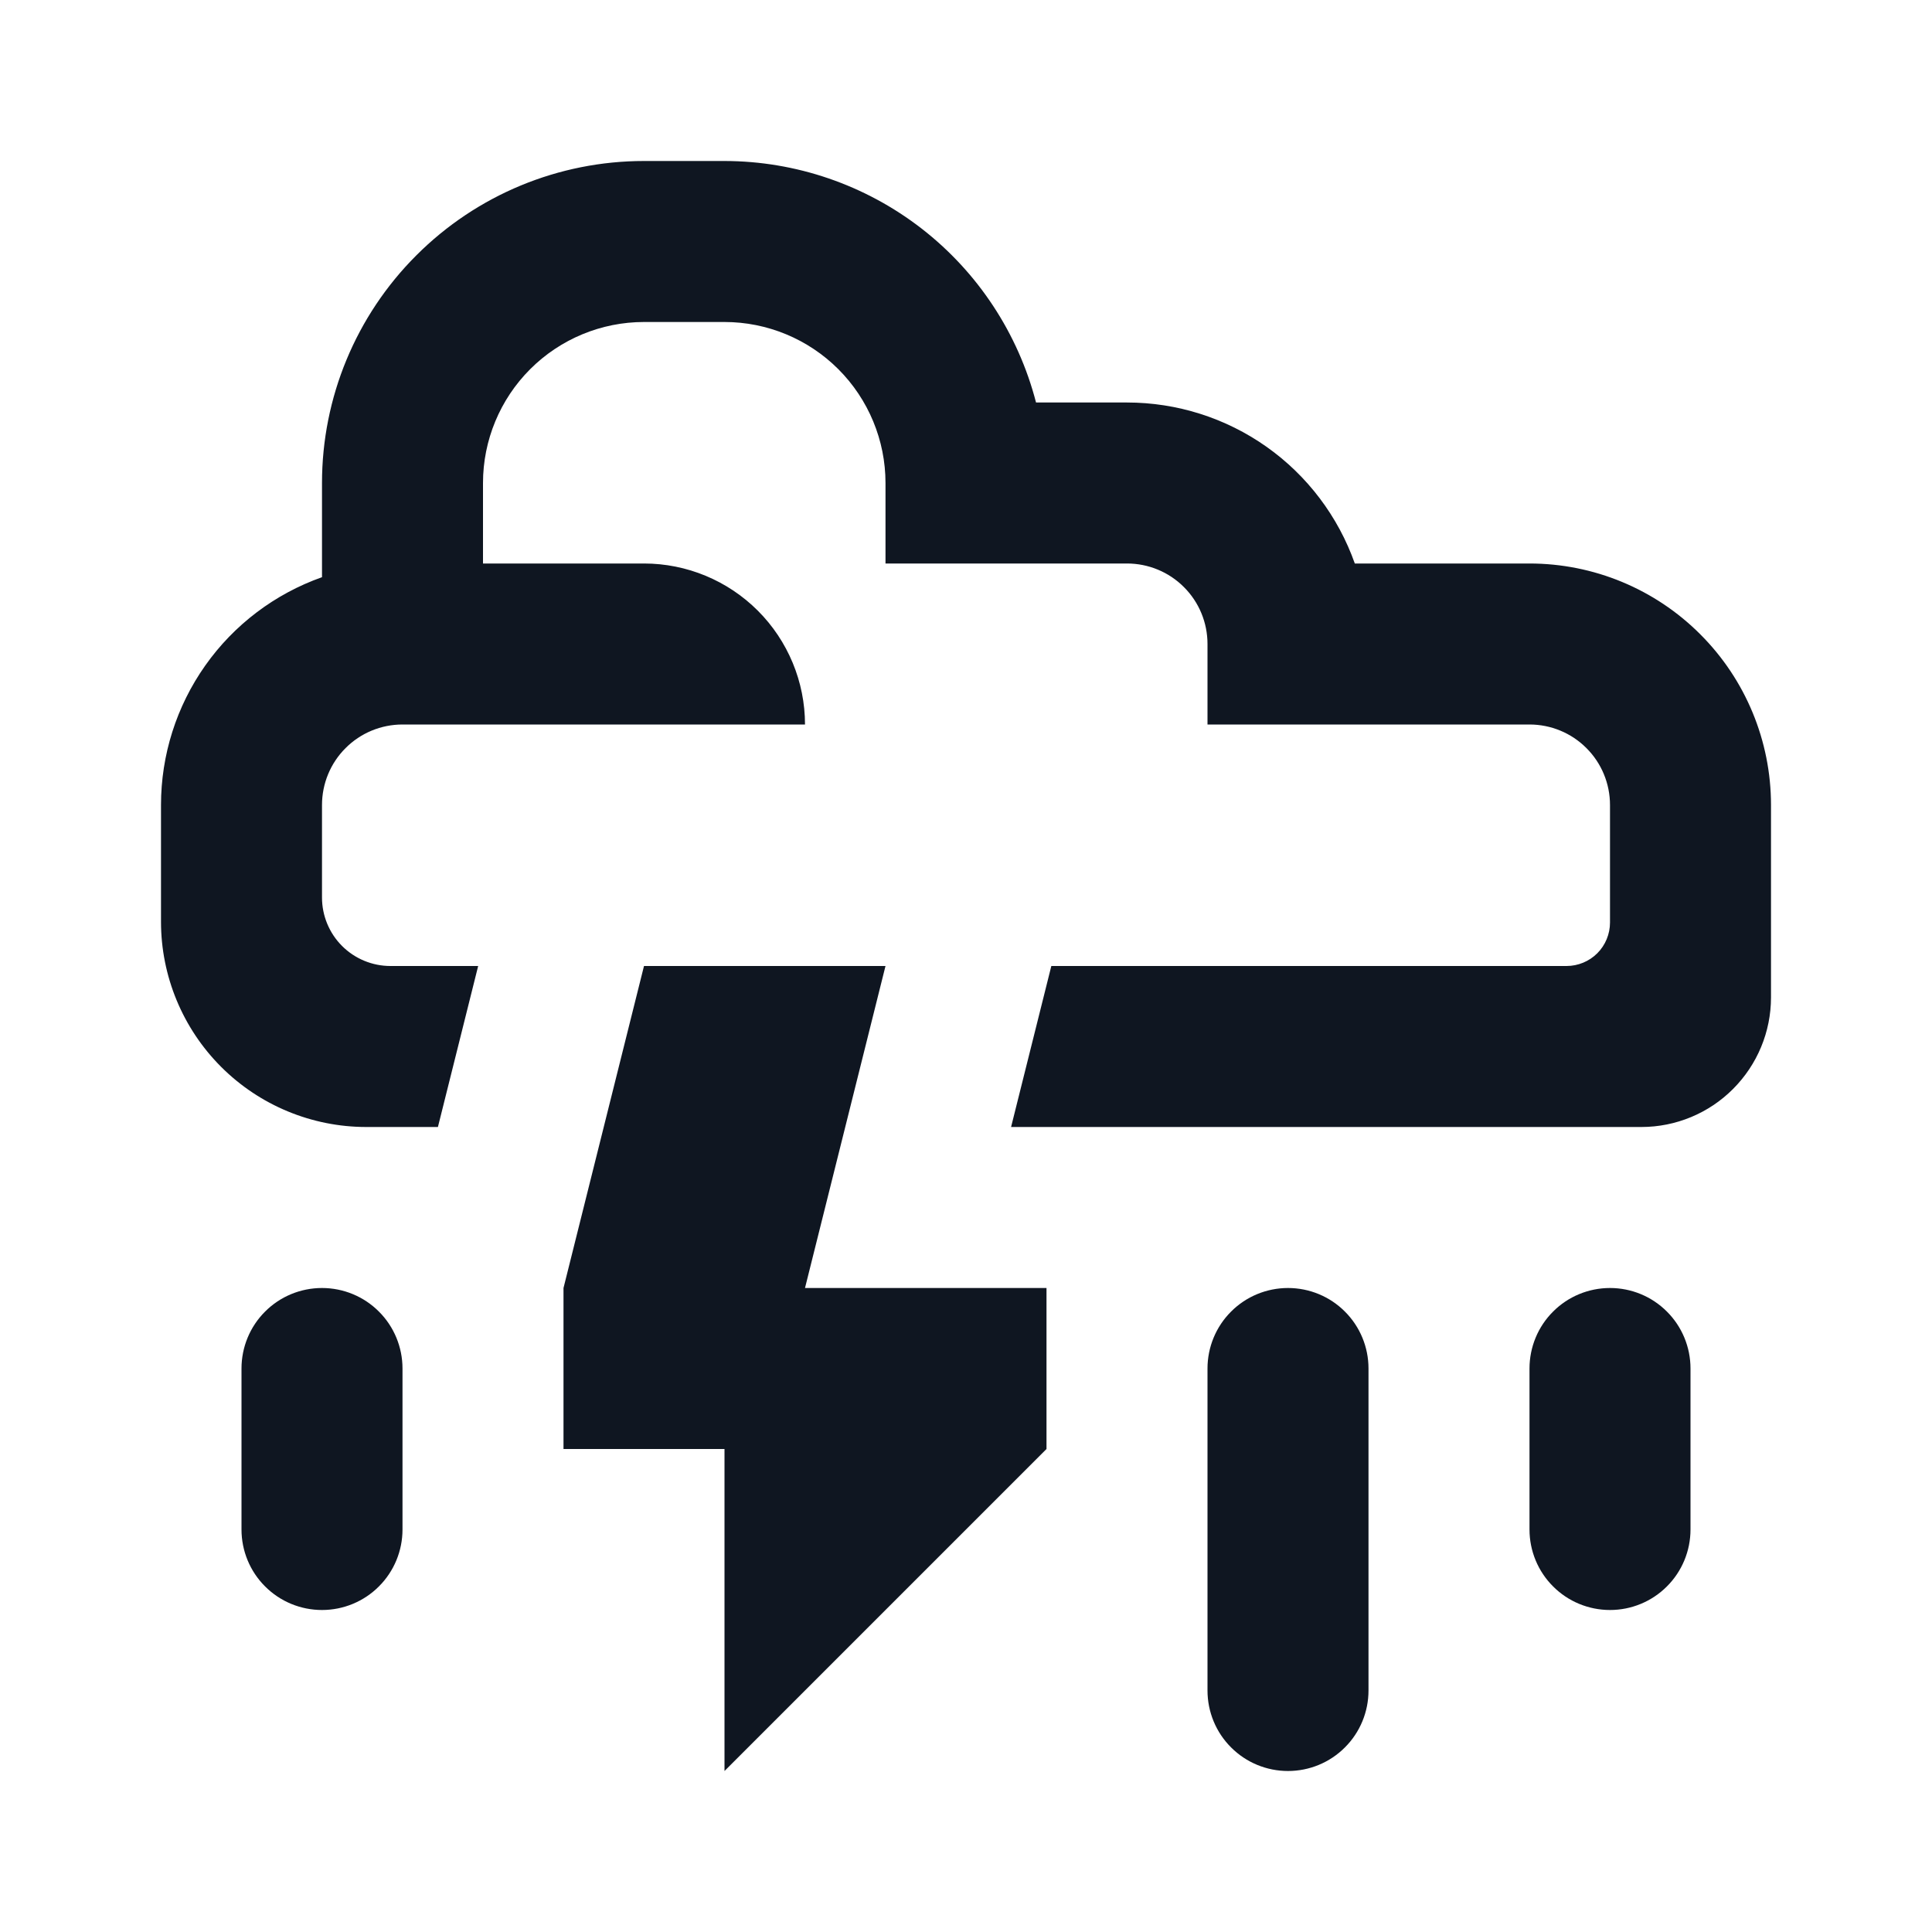
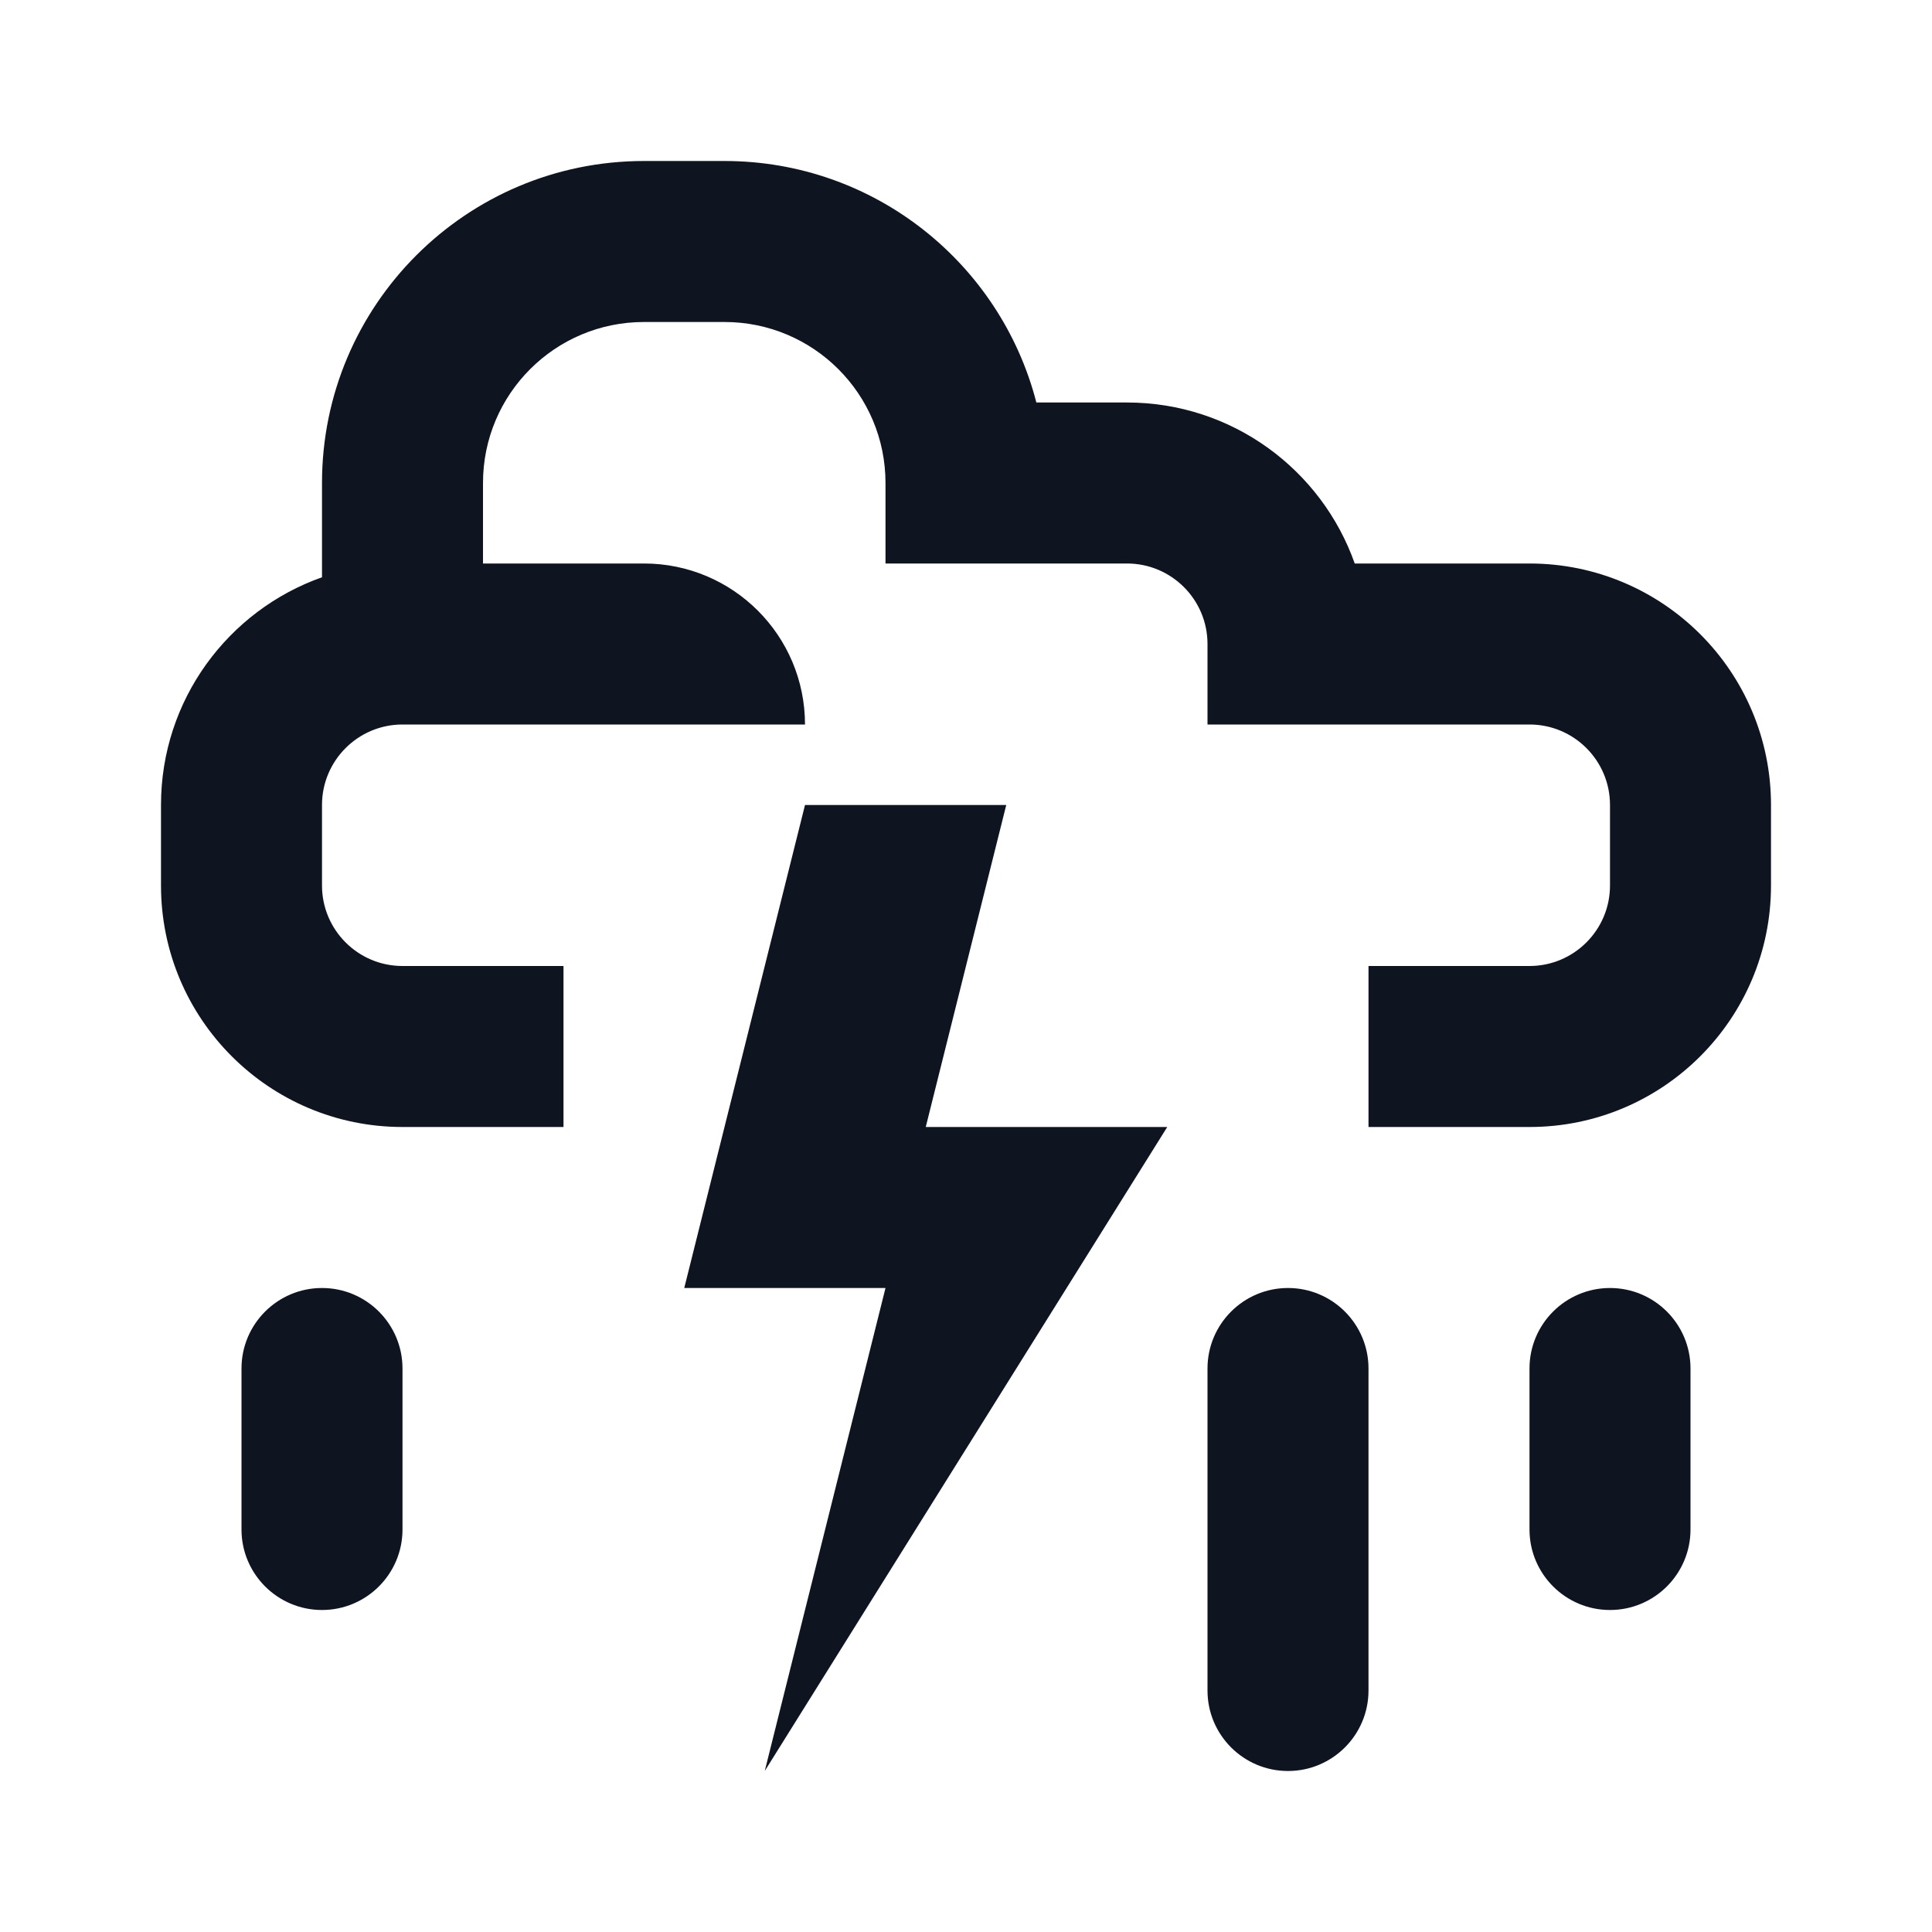
<svg xmlns="http://www.w3.org/2000/svg" width="24" height="24" viewBox="0 0 24 24" fill="none">
-   <path d="M16 22C15.735 22 15.48 21.895 15.293 21.707C15.105 21.52 15 21.265 15 21V17C15 16.735 15.105 16.48 15.293 16.293C15.48 16.105 15.735 16 16 16C16.265 16 16.52 16.105 16.707 16.293C16.895 16.48 17 16.735 17 17V21C17 21.265 16.895 21.52 16.707 21.707C16.52 21.895 16.265 22 16 22ZM21 19V17C21 16.735 20.895 16.48 20.707 16.293C20.52 16.105 20.265 16 20 16C19.735 16 19.48 16.105 19.293 16.293C19.105 16.48 19 16.735 19 17V19C19 19.265 19.105 19.52 19.293 19.707C19.48 19.895 19.735 20 20 20C20.265 20 20.52 19.895 20.707 19.707C20.895 19.52 21 19.265 21 19ZM5 19V17C5 16.735 4.895 16.48 4.707 16.293C4.52 16.105 4.265 16 4 16C3.735 16 3.48 16.105 3.293 16.293C3.105 16.48 3 16.735 3 17V19C3 19.265 3.105 19.52 3.293 19.707C3.48 19.895 3.735 20 4 20C4.265 20 4.52 19.895 4.707 19.707C4.895 19.52 5 19.265 5 19ZM9 18V22L13 18V16H10L11 12H8L7 16V18H9ZM19 7H16.83C16.623 6.415 16.24 5.908 15.733 5.55C15.226 5.192 14.621 5 14 5H12.87C12.648 4.142 12.148 3.382 11.448 2.839C10.747 2.296 9.886 2.001 9 2H8C6.939 2 5.922 2.421 5.172 3.172C4.421 3.922 4 4.939 4 6V7.17C3.415 7.377 2.908 7.76 2.55 8.267C2.192 8.774 2 9.379 2 10V11.45C2 12.126 2.269 12.775 2.747 13.253C3.225 13.731 3.874 14 4.55 14H5.44L5.94 12H4.85C4.625 12 4.408 11.91 4.249 11.751C4.09 11.592 4 11.375 4 11.15V10C4 9.735 4.105 9.48 4.293 9.293C4.48 9.105 4.735 9 5 9H10C10 8.47 9.789 7.961 9.414 7.586C9.039 7.211 8.53 7 8 7H6V6C6 5.47 6.211 4.961 6.586 4.586C6.961 4.211 7.47 4 8 4H9C9.53 4 10.039 4.211 10.414 4.586C10.789 4.961 11 5.47 11 6V7H14C14.265 7 14.52 7.105 14.707 7.293C14.895 7.48 15 7.735 15 8V9H19C19.265 9 19.52 9.105 19.707 9.293C19.895 9.48 20 9.735 20 10V11.46C20 11.603 19.943 11.741 19.842 11.842C19.741 11.943 19.603 12 19.46 12H13.06L12.56 14H20.39C20.817 14 21.227 13.83 21.528 13.528C21.83 13.226 22 12.817 22 12.39V10C22 9.204 21.684 8.441 21.121 7.879C20.559 7.316 19.796 7 19 7Z" fill="#0F1621" />
+   <path fill-rule="evenodd" clip-rule="evenodd" d="M8 4C6.895 4 6 4.895 6 6V7H8C9.105 7 10 7.895 10 9H5C4.448 9 4 9.448 4 10V11C4 11.552 4.448 12 5 12H7V14H5C3.343 14 2 12.657 2 11V10C2 8.694 2.835 7.583 4 7.171V6C4 3.791 5.791 2 8 2H9C10.864 2 12.43 3.275 12.874 5H14C15.306 5 16.418 5.835 16.829 7H19C20.657 7 22 8.343 22 10V11C22 12.657 20.657 14 19 14H17V12H19C19.552 12 20 11.552 20 11V10C20 9.448 19.552 9 19 9H15V8C15 7.448 14.552 7 14 7H11V6C11 4.895 10.105 4 9 4H8Z" fill="#0E1520" />
+   <path d="M3 17C3 16.448 3.448 16 4 16C4.552 16 5 16.448 5 17V19C5 19.552 4.552 20 4 20C3.448 20 3 19.552 3 19V17Z" fill="#0E1520" />
+   <path d="M15 17C15 16.448 15.448 16 16 16C16.552 16 17 16.448 17 17V21C17 21.552 16.552 22 16 22C15.448 22 15 21.552 15 21V17Z" fill="#0E1520" />
+   <path d="M19 17C19 16.448 19.448 16 20 16C20.552 16 21 16.448 21 17V19C21 19.552 20.552 20 20 20C19.448 20 19 19.552 19 19V17Z" fill="#0E1520" />
+   <path d="M12.5 10H10L8.5 16H11L9.5 22L14.5 14H11.5L12.5 10Z" fill="#0E1520" />
</svg>
